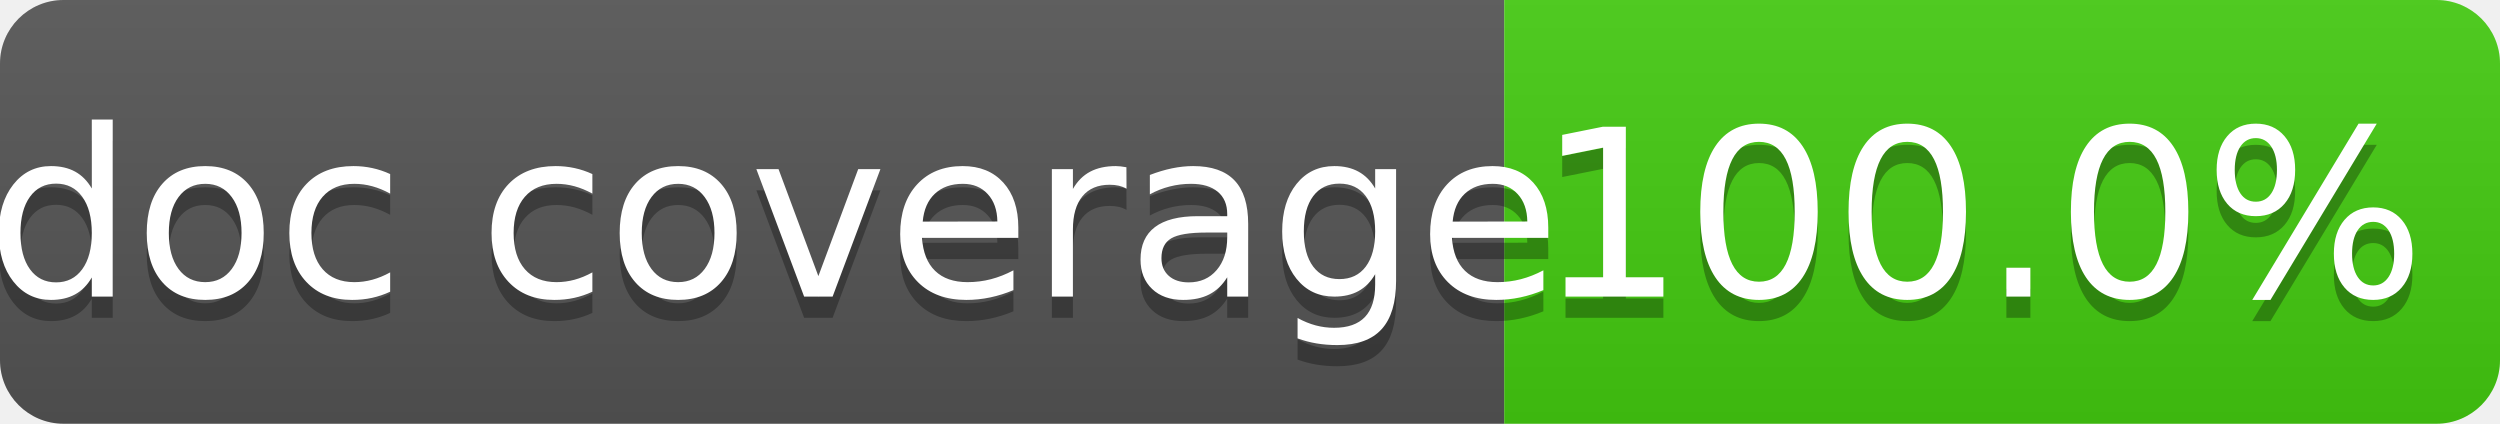
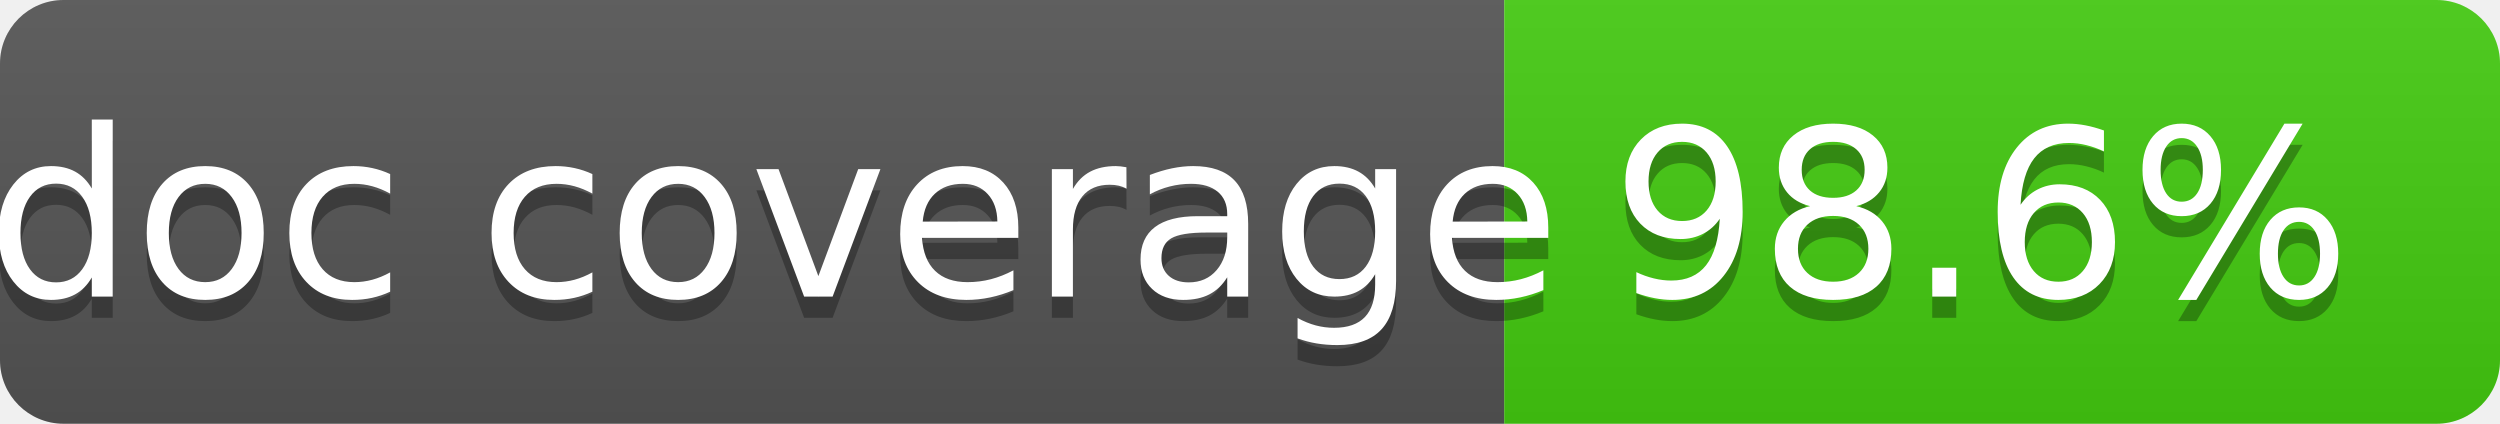
<svg xmlns="http://www.w3.org/2000/svg" width="118" height="20">
  <linearGradient id="s" x2="0" y2="100%">
    <stop offset="0" stop-color="#bbb" stop-opacity=".1" />
    <stop offset="1" stop-opacity=".1" />
  </linearGradient>
  <clipPath id="r">
    <rect width="118" height="20" rx="3" fill="#fff" />
  </clipPath>
  <g clip-path="url(#r)">
    <rect width="71" height="20" fill="#555" />
    <rect x="71" width="47" height="20" fill="#4c1" />
    <rect width="118" height="20" fill="url(#s)" />
  </g>
  <g fill="#fff" text-anchor="middle" font-family="DejaVu Sans,Verdana,Geneva,sans-serif" font-size="110">
    <text x="365" y="150" fill="#010101" fill-opacity=".3" transform="scale(.1)" textLength="610">doc coverage</text>
    <text x="365" y="140" transform="scale(.1)" textLength="610">doc coverage</text>
-     <text x="935" y="150" fill="#010101" fill-opacity=".3" transform="scale(.1)" textLength="370">100.0%</text>
-     <text x="935" y="140" transform="scale(.1)" textLength="370">100.0%</text>
+     <text x="935" y="150" fill="#010101" fill-opacity=".3" transform="scale(.1)" textLength="370">98.6%</text>
+     <text x="935" y="140" transform="scale(.1)" textLength="370">98.6%</text>
  </g>
</svg>
